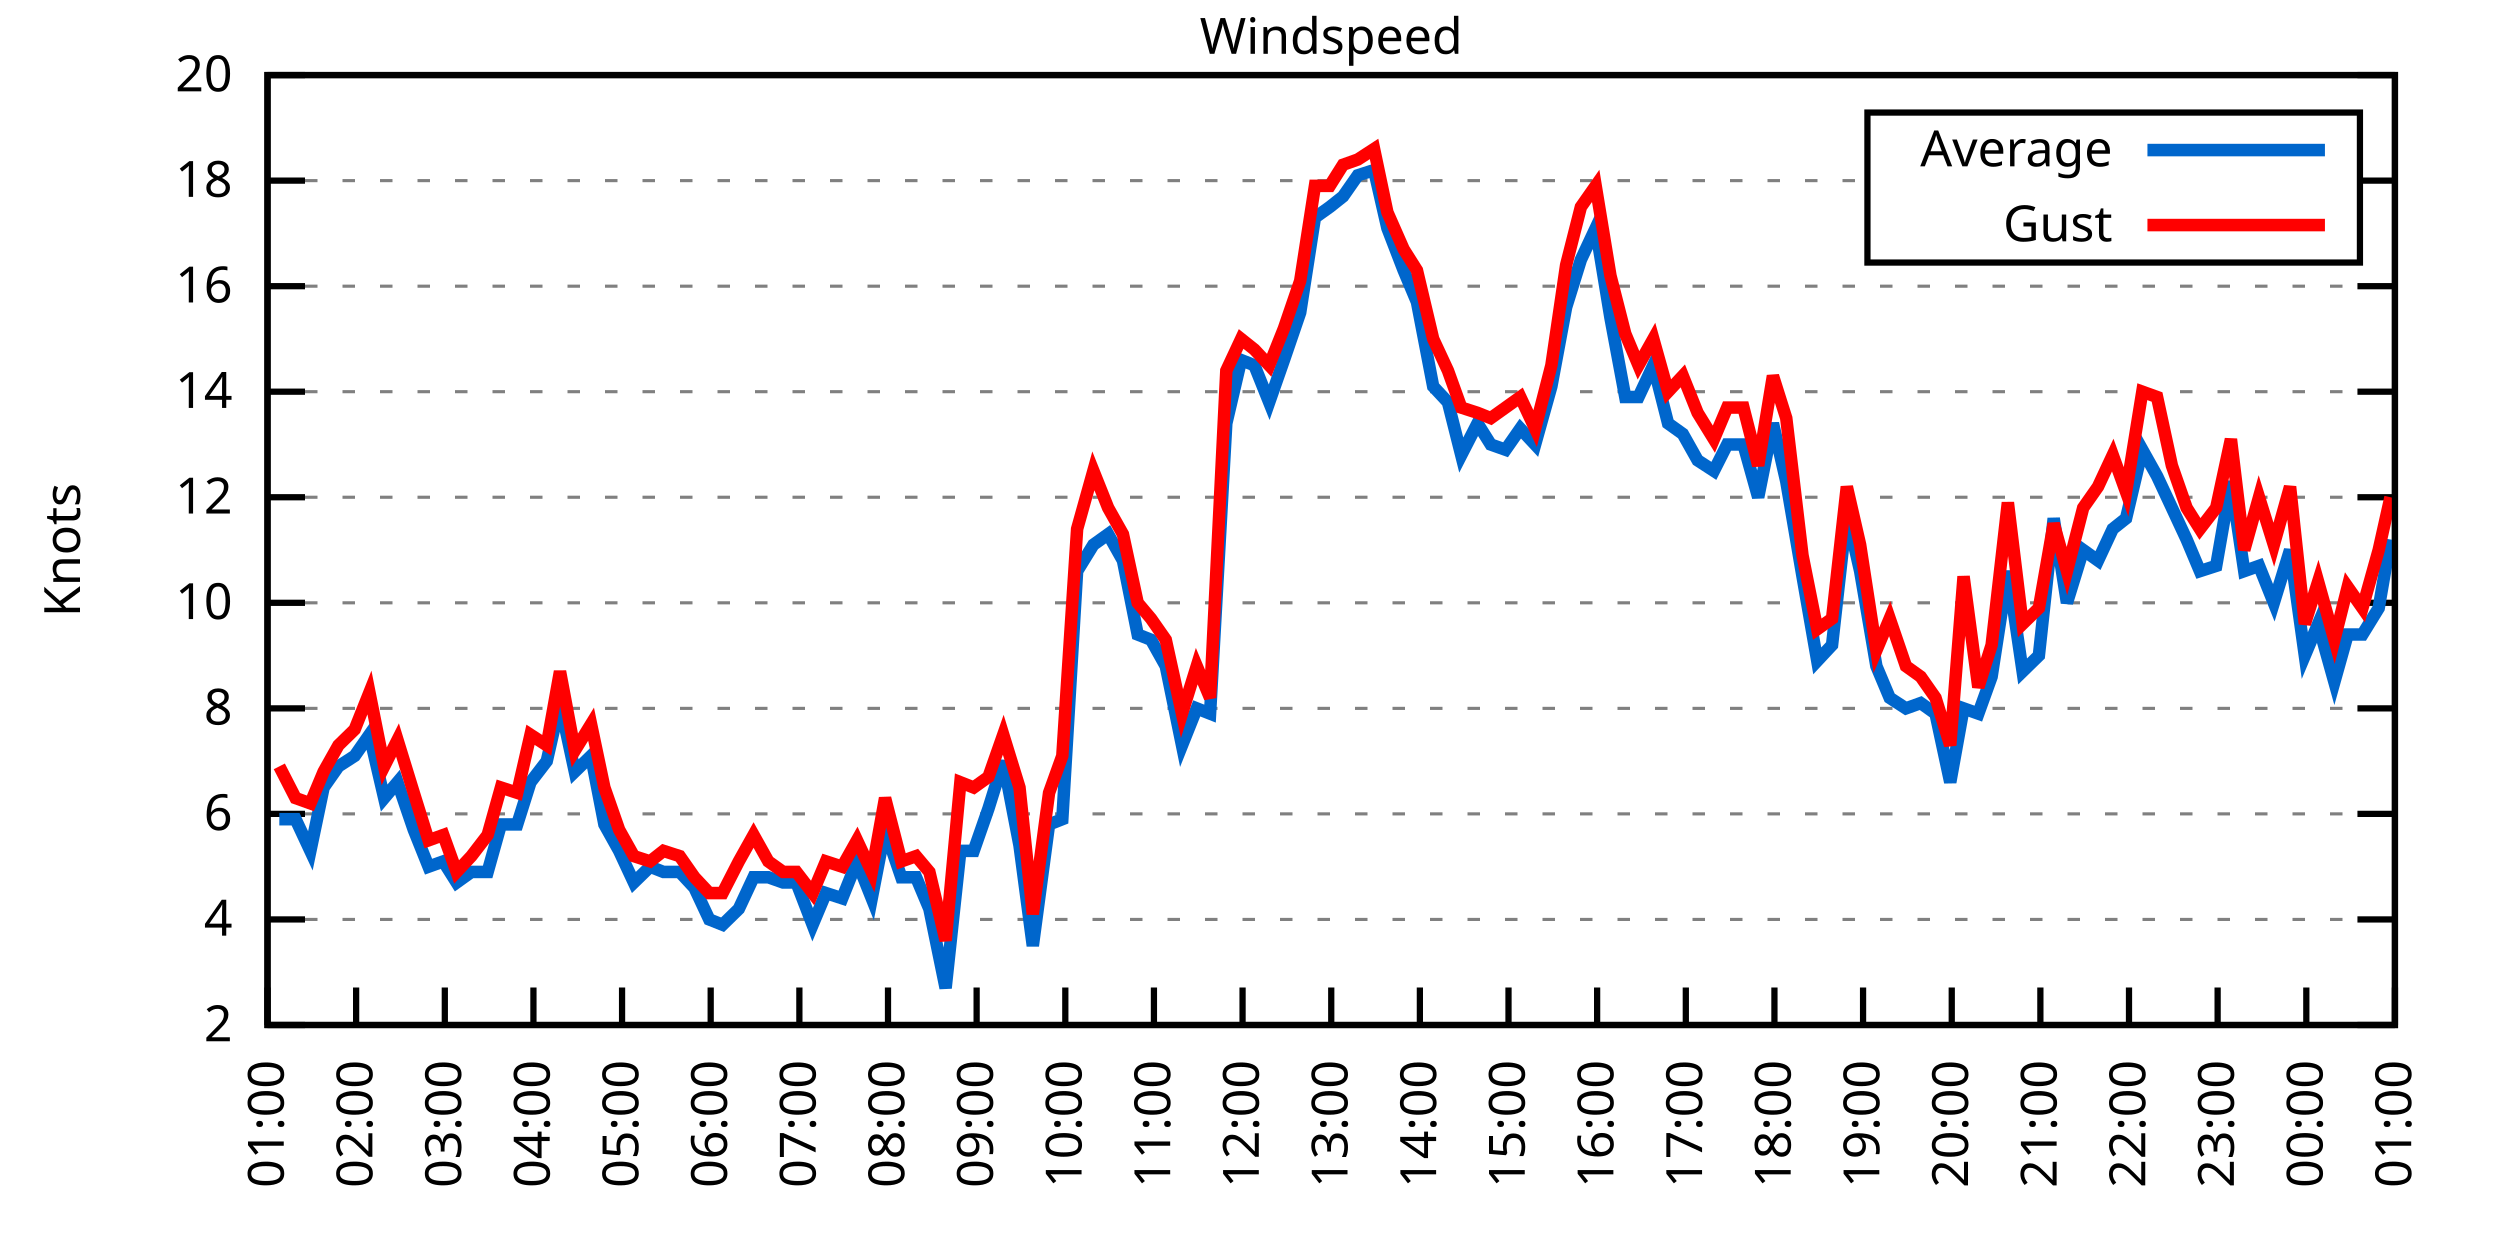
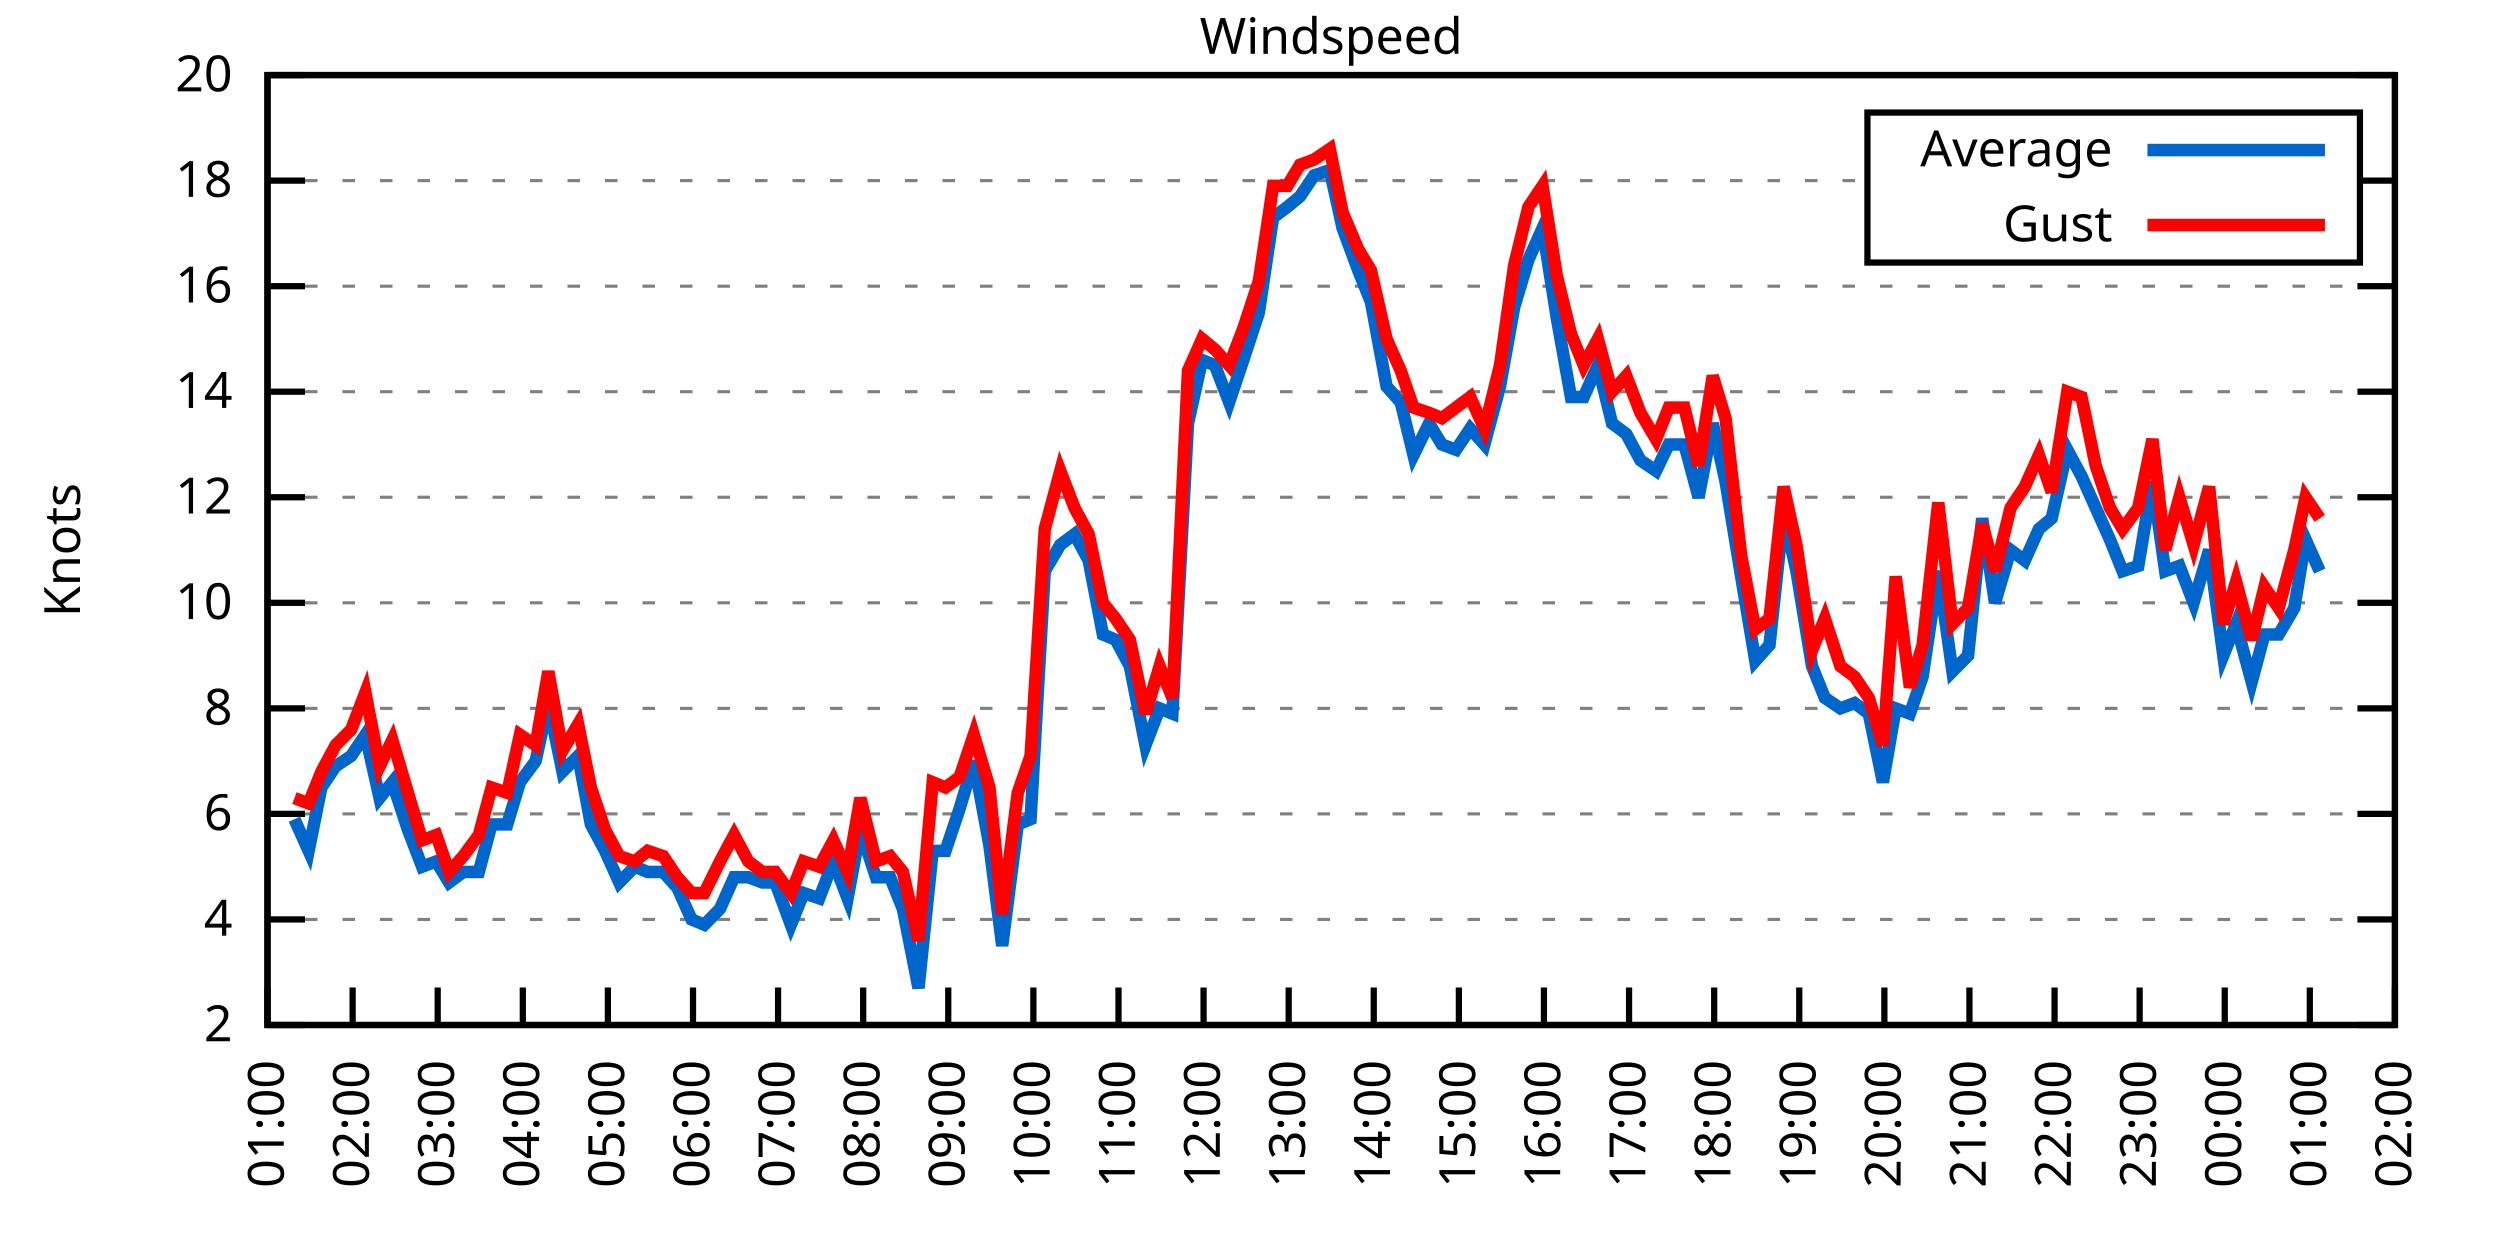
<svg xmlns="http://www.w3.org/2000/svg" xmlns:xlink="http://www.w3.org/1999/xlink" width="400" height="200" viewBox="0 0 400 200">
  <g id="gnuplot_canvas">
    <rect x="0" y="0" width="400" height="200" fill="none" />
    <defs>
      <circle id="gpDot" r="0.5" stroke-width="0.5" stroke="currentColor" />
      <path id="gpPt0" stroke-width="0.333" stroke="currentColor" d="M-1,0 h2 M0,-1 v2" />
      <path id="gpPt1" stroke-width="0.333" stroke="currentColor" d="M-1,-1 L1,1 M1,-1 L-1,1" />
      <path id="gpPt2" stroke-width="0.333" stroke="currentColor" d="M-1,0 L1,0 M0,-1 L0,1 M-1,-1 L1,1 M-1,1 L1,-1" />
      <rect id="gpPt3" stroke-width="0.333" stroke="currentColor" x="-1" y="-1" width="2" height="2" />
      <rect id="gpPt4" stroke-width="0.333" stroke="currentColor" fill="currentColor" x="-1" y="-1" width="2" height="2" />
      <circle id="gpPt5" stroke-width="0.333" stroke="currentColor" cx="0" cy="0" r="1" />
      <use xlink:href="#gpPt5" id="gpPt6" fill="currentColor" stroke="none" />
      <path id="gpPt7" stroke-width="0.333" stroke="currentColor" d="M0,-1.33 L-1.33,0.67 L1.33,0.67 z" />
      <use xlink:href="#gpPt7" id="gpPt8" fill="currentColor" stroke="none" />
      <use xlink:href="#gpPt7" id="gpPt9" stroke="currentColor" transform="rotate(180)" />
      <use xlink:href="#gpPt9" id="gpPt10" fill="currentColor" stroke="none" />
      <use xlink:href="#gpPt3" id="gpPt11" stroke="currentColor" transform="rotate(45)" />
      <use xlink:href="#gpPt11" id="gpPt12" fill="currentColor" stroke="none" />
      <path id="gpPt13" stroke-width="0.333" stroke="currentColor" d="M0,1.330 L1.265,0.411 L0.782,-1.067 L-0.782,-1.076 L-1.265,0.411 z" />
      <use xlink:href="#gpPt13" id="gpPt14" fill="currentColor" stroke="none" />
      <filter id="textbox" filterUnits="objectBoundingBox" x="0" y="0" height="1" width="1">
        <feFlood flood-color="white" flood-opacity="1" result="bgnd" />
        <feComposite in="SourceGraphic" in2="bgnd" operator="atop" />
      </filter>
      <filter id="greybox" filterUnits="objectBoundingBox" x="0" y="0" height="1" width="1">
        <feFlood flood-color="lightgrey" flood-opacity="1" result="grey" />
        <feComposite in="SourceGraphic" in2="grey" operator="atop" />
      </filter>
    </defs>
    <g fill="none" color="white" stroke="currentColor" stroke-width="1.00" stroke-linecap="butt" stroke-linejoin="miter">
</g>
    <g fill="none" color="black" stroke="currentColor" stroke-width="1.00" stroke-linecap="butt" stroke-linejoin="miter">
      <g stroke="none" shape-rendering="crispEdges">
        <polygon fill="rgb(255, 255, 255)" points="42.80,164.00 383.18,164.00 383.18,12.02 42.80,12.02 " />
      </g>
    </g>
    <g fill="none" color="black" stroke="currentColor" stroke-width="1.00" stroke-linecap="butt" stroke-linejoin="miter">
</g>
    <g fill="none" color="black" stroke="black" stroke-width="0.50" stroke-linecap="butt" stroke-linejoin="miter">
</g>
    <g fill="none" color="gray" stroke="currentColor" stroke-width="0.50" stroke-linecap="butt" stroke-linejoin="miter">
      <path stroke="gray" stroke-dasharray="2,4" class="gridline" d="M42.80,164.00 L383.19,164.00  " />
    </g>
    <g fill="none" color="gray" stroke="gray" stroke-width="1.00" stroke-linecap="butt" stroke-linejoin="miter">
</g>
    <g fill="none" color="black" stroke="currentColor" stroke-width="1.00" stroke-linecap="butt" stroke-linejoin="miter">
      <path stroke="black" d="M42.80,164.00 L48.80,164.00 M383.19,164.00 L377.19,164.00  " />
      <g transform="translate(37.20,166.60)" stroke="none" fill="black" font-family="Sans" font-size="8.00" text-anchor="end">
        <text>
          <tspan font-family="Sans"> 2</tspan>
        </text>
      </g>
    </g>
    <g fill="none" color="black" stroke="currentColor" stroke-width="1.00" stroke-linecap="butt" stroke-linejoin="miter">
</g>
    <g fill="none" color="black" stroke="black" stroke-width="0.50" stroke-linecap="butt" stroke-linejoin="miter">
</g>
    <g fill="none" color="gray" stroke="currentColor" stroke-width="0.50" stroke-linecap="butt" stroke-linejoin="miter">
      <path stroke="gray" stroke-dasharray="2,4" class="gridline" d="M42.80,147.11 L383.19,147.11  " />
    </g>
    <g fill="none" color="gray" stroke="gray" stroke-width="1.00" stroke-linecap="butt" stroke-linejoin="miter">
</g>
    <g fill="none" color="black" stroke="currentColor" stroke-width="1.00" stroke-linecap="butt" stroke-linejoin="miter">
      <path stroke="black" d="M42.80,147.11 L48.80,147.11 M383.19,147.11 L377.19,147.11  " />
      <g transform="translate(37.20,149.71)" stroke="none" fill="black" font-family="Sans" font-size="8.00" text-anchor="end">
        <text>
          <tspan font-family="Sans"> 4</tspan>
        </text>
      </g>
    </g>
    <g fill="none" color="black" stroke="currentColor" stroke-width="1.00" stroke-linecap="butt" stroke-linejoin="miter">
</g>
    <g fill="none" color="black" stroke="black" stroke-width="0.50" stroke-linecap="butt" stroke-linejoin="miter">
</g>
    <g fill="none" color="gray" stroke="currentColor" stroke-width="0.50" stroke-linecap="butt" stroke-linejoin="miter">
      <path stroke="gray" stroke-dasharray="2,4" class="gridline" d="M42.80,130.22 L383.19,130.22  " />
    </g>
    <g fill="none" color="gray" stroke="gray" stroke-width="1.00" stroke-linecap="butt" stroke-linejoin="miter">
</g>
    <g fill="none" color="black" stroke="currentColor" stroke-width="1.00" stroke-linecap="butt" stroke-linejoin="miter">
      <path stroke="black" d="M42.80,130.22 L48.80,130.22 M383.19,130.22 L377.19,130.22  " />
      <g transform="translate(37.20,132.82)" stroke="none" fill="black" font-family="Sans" font-size="8.00" text-anchor="end">
        <text>
          <tspan font-family="Sans"> 6</tspan>
        </text>
      </g>
    </g>
    <g fill="none" color="black" stroke="currentColor" stroke-width="1.00" stroke-linecap="butt" stroke-linejoin="miter">
</g>
    <g fill="none" color="black" stroke="black" stroke-width="0.50" stroke-linecap="butt" stroke-linejoin="miter">
</g>
    <g fill="none" color="gray" stroke="currentColor" stroke-width="0.50" stroke-linecap="butt" stroke-linejoin="miter">
      <path stroke="gray" stroke-dasharray="2,4" class="gridline" d="M42.80,113.34 L383.19,113.34  " />
    </g>
    <g fill="none" color="gray" stroke="gray" stroke-width="1.00" stroke-linecap="butt" stroke-linejoin="miter">
</g>
    <g fill="none" color="black" stroke="currentColor" stroke-width="1.00" stroke-linecap="butt" stroke-linejoin="miter">
      <path stroke="black" d="M42.80,113.34 L48.80,113.34 M383.19,113.34 L377.19,113.34  " />
      <g transform="translate(37.20,115.94)" stroke="none" fill="black" font-family="Sans" font-size="8.00" text-anchor="end">
        <text>
          <tspan font-family="Sans"> 8</tspan>
        </text>
      </g>
    </g>
    <g fill="none" color="black" stroke="currentColor" stroke-width="1.00" stroke-linecap="butt" stroke-linejoin="miter">
</g>
    <g fill="none" color="black" stroke="black" stroke-width="0.50" stroke-linecap="butt" stroke-linejoin="miter">
</g>
    <g fill="none" color="gray" stroke="currentColor" stroke-width="0.50" stroke-linecap="butt" stroke-linejoin="miter">
      <path stroke="gray" stroke-dasharray="2,4" class="gridline" d="M42.80,96.45 L383.19,96.45  " />
    </g>
    <g fill="none" color="gray" stroke="gray" stroke-width="1.00" stroke-linecap="butt" stroke-linejoin="miter">
</g>
    <g fill="none" color="black" stroke="currentColor" stroke-width="1.00" stroke-linecap="butt" stroke-linejoin="miter">
      <path stroke="black" d="M42.80,96.45 L48.80,96.45 M383.19,96.45 L377.19,96.45  " />
      <g transform="translate(37.20,99.05)" stroke="none" fill="black" font-family="Sans" font-size="8.00" text-anchor="end">
        <text>
          <tspan font-family="Sans"> 10</tspan>
        </text>
      </g>
    </g>
    <g fill="none" color="black" stroke="currentColor" stroke-width="1.00" stroke-linecap="butt" stroke-linejoin="miter">
</g>
    <g fill="none" color="black" stroke="black" stroke-width="0.50" stroke-linecap="butt" stroke-linejoin="miter">
</g>
    <g fill="none" color="gray" stroke="currentColor" stroke-width="0.50" stroke-linecap="butt" stroke-linejoin="miter">
      <path stroke="gray" stroke-dasharray="2,4" class="gridline" d="M42.80,79.56 L383.19,79.56  " />
    </g>
    <g fill="none" color="gray" stroke="gray" stroke-width="1.00" stroke-linecap="butt" stroke-linejoin="miter">
</g>
    <g fill="none" color="black" stroke="currentColor" stroke-width="1.00" stroke-linecap="butt" stroke-linejoin="miter">
      <path stroke="black" d="M42.80,79.56 L48.80,79.56 M383.19,79.56 L377.19,79.56  " />
      <g transform="translate(37.20,82.16)" stroke="none" fill="black" font-family="Sans" font-size="8.00" text-anchor="end">
        <text>
          <tspan font-family="Sans"> 12</tspan>
        </text>
      </g>
    </g>
    <g fill="none" color="black" stroke="currentColor" stroke-width="1.00" stroke-linecap="butt" stroke-linejoin="miter">
</g>
    <g fill="none" color="black" stroke="black" stroke-width="0.50" stroke-linecap="butt" stroke-linejoin="miter">
</g>
    <g fill="none" color="gray" stroke="currentColor" stroke-width="0.50" stroke-linecap="butt" stroke-linejoin="miter">
      <path stroke="gray" stroke-dasharray="2,4" class="gridline" d="M42.80,62.67 L383.19,62.67  " />
    </g>
    <g fill="none" color="gray" stroke="gray" stroke-width="1.00" stroke-linecap="butt" stroke-linejoin="miter">
</g>
    <g fill="none" color="black" stroke="currentColor" stroke-width="1.00" stroke-linecap="butt" stroke-linejoin="miter">
      <path stroke="black" d="M42.80,62.67 L48.80,62.67 M383.19,62.67 L377.19,62.67  " />
      <g transform="translate(37.20,65.27)" stroke="none" fill="black" font-family="Sans" font-size="8.00" text-anchor="end">
        <text>
          <tspan font-family="Sans"> 14</tspan>
        </text>
      </g>
    </g>
    <g fill="none" color="black" stroke="currentColor" stroke-width="1.00" stroke-linecap="butt" stroke-linejoin="miter">
</g>
    <g fill="none" color="black" stroke="black" stroke-width="0.50" stroke-linecap="butt" stroke-linejoin="miter">
</g>
    <g fill="none" color="gray" stroke="currentColor" stroke-width="0.50" stroke-linecap="butt" stroke-linejoin="miter">
      <path stroke="gray" stroke-dasharray="2,4" class="gridline" d="M42.80,45.79 L383.19,45.79  " />
    </g>
    <g fill="none" color="gray" stroke="gray" stroke-width="1.00" stroke-linecap="butt" stroke-linejoin="miter">
</g>
    <g fill="none" color="black" stroke="currentColor" stroke-width="1.00" stroke-linecap="butt" stroke-linejoin="miter">
      <path stroke="black" d="M42.80,45.79 L48.80,45.79 M383.19,45.79 L377.19,45.79  " />
      <g transform="translate(37.20,48.39)" stroke="none" fill="black" font-family="Sans" font-size="8.00" text-anchor="end">
        <text>
          <tspan font-family="Sans"> 16</tspan>
        </text>
      </g>
    </g>
    <g fill="none" color="black" stroke="currentColor" stroke-width="1.00" stroke-linecap="butt" stroke-linejoin="miter">
</g>
    <g fill="none" color="black" stroke="black" stroke-width="0.50" stroke-linecap="butt" stroke-linejoin="miter">
</g>
    <g fill="none" color="gray" stroke="currentColor" stroke-width="0.50" stroke-linecap="butt" stroke-linejoin="miter">
      <path stroke="gray" stroke-dasharray="2,4" class="gridline" d="M42.80,28.90 L298.79,28.90 M377.59,28.90 L383.19,28.90  " />
    </g>
    <g fill="none" color="gray" stroke="gray" stroke-width="1.00" stroke-linecap="butt" stroke-linejoin="miter">
</g>
    <g fill="none" color="black" stroke="currentColor" stroke-width="1.00" stroke-linecap="butt" stroke-linejoin="miter">
      <path stroke="black" d="M42.80,28.90 L48.80,28.90 M383.19,28.90 L377.19,28.90  " />
      <g transform="translate(37.20,31.50)" stroke="none" fill="black" font-family="Sans" font-size="8.00" text-anchor="end">
        <text>
          <tspan font-family="Sans"> 18</tspan>
        </text>
      </g>
    </g>
    <g fill="none" color="black" stroke="currentColor" stroke-width="1.00" stroke-linecap="butt" stroke-linejoin="miter">
</g>
    <g fill="none" color="black" stroke="black" stroke-width="0.50" stroke-linecap="butt" stroke-linejoin="miter">
</g>
    <g fill="none" color="gray" stroke="currentColor" stroke-width="0.50" stroke-linecap="butt" stroke-linejoin="miter">
      <path stroke="gray" stroke-dasharray="2,4" class="gridline" d="M42.80,12.01 L383.19,12.01  " />
    </g>
    <g fill="none" color="gray" stroke="gray" stroke-width="1.00" stroke-linecap="butt" stroke-linejoin="miter">
</g>
    <g fill="none" color="black" stroke="currentColor" stroke-width="1.00" stroke-linecap="butt" stroke-linejoin="miter">
      <path stroke="black" d="M42.80,12.01 L48.80,12.01 M383.19,12.01 L377.19,12.01  " />
      <g transform="translate(37.20,14.61)" stroke="none" fill="black" font-family="Sans" font-size="8.00" text-anchor="end">
        <text>
          <tspan font-family="Sans"> 20</tspan>
        </text>
      </g>
    </g>
    <g fill="none" color="black" stroke="currentColor" stroke-width="1.00" stroke-linecap="butt" stroke-linejoin="miter">
      <path stroke="black" d="M42.80,164.00 L42.80,158.00  " />
      <g transform="translate(45.40,169.60) rotate(270.00)" stroke="none" fill="black" font-family="Sans" font-size="8.00" text-anchor="end">
        <text>
          <tspan font-family="Sans">01:00</tspan>
        </text>
      </g>
    </g>
    <g fill="none" color="black" stroke="currentColor" stroke-width="1.00" stroke-linecap="butt" stroke-linejoin="miter">
-       <path stroke="black" d="M56.98,164.00 L56.98,158.00  " />
-       <g transform="translate(59.58,169.60) rotate(270.00)" stroke="none" fill="black" font-family="Sans" font-size="8.00" text-anchor="end">
+       <path stroke="black" d="M56.42,164.00 L56.42,158.00  " />
+       <g transform="translate(59.02,169.60) rotate(270.00)" stroke="none" fill="black" font-family="Sans" font-size="8.00" text-anchor="end">
        <text>
          <tspan font-family="Sans">02:00</tspan>
        </text>
      </g>
    </g>
    <g fill="none" color="black" stroke="currentColor" stroke-width="1.00" stroke-linecap="butt" stroke-linejoin="miter">
-       <path stroke="black" d="M71.17,164.00 L71.17,158.00  " />
-       <g transform="translate(73.77,169.60) rotate(270.00)" stroke="none" fill="black" font-family="Sans" font-size="8.00" text-anchor="end">
+       <path stroke="black" d="M70.03,164.00 L70.03,158.00  " />
+       <g transform="translate(72.63,169.60) rotate(270.00)" stroke="none" fill="black" font-family="Sans" font-size="8.00" text-anchor="end">
        <text>
          <tspan font-family="Sans">03:00</tspan>
        </text>
      </g>
    </g>
    <g fill="none" color="black" stroke="currentColor" stroke-width="1.00" stroke-linecap="butt" stroke-linejoin="miter">
-       <path stroke="black" d="M85.35,164.00 L85.35,158.00  " />
-       <g transform="translate(87.95,169.60) rotate(270.00)" stroke="none" fill="black" font-family="Sans" font-size="8.00" text-anchor="end">
+       <path stroke="black" d="M83.65,164.00 L83.65,158.00  " />
+       <g transform="translate(86.25,169.60) rotate(270.00)" stroke="none" fill="black" font-family="Sans" font-size="8.00" text-anchor="end">
        <text>
          <tspan font-family="Sans">04:00</tspan>
        </text>
      </g>
    </g>
    <g fill="none" color="black" stroke="currentColor" stroke-width="1.00" stroke-linecap="butt" stroke-linejoin="miter">
-       <path stroke="black" d="M99.53,164.00 L99.53,158.00  " />
-       <g transform="translate(102.13,169.60) rotate(270.00)" stroke="none" fill="black" font-family="Sans" font-size="8.00" text-anchor="end">
+       <path stroke="black" d="M97.26,164.00 L97.26,158.00  " />
+       <g transform="translate(99.86,169.60) rotate(270.00)" stroke="none" fill="black" font-family="Sans" font-size="8.00" text-anchor="end">
        <text>
          <tspan font-family="Sans">05:00</tspan>
        </text>
      </g>
    </g>
    <g fill="none" color="black" stroke="currentColor" stroke-width="1.00" stroke-linecap="butt" stroke-linejoin="miter">
-       <path stroke="black" d="M113.71,164.00 L113.71,158.00  " />
-       <g transform="translate(116.31,169.60) rotate(270.00)" stroke="none" fill="black" font-family="Sans" font-size="8.00" text-anchor="end">
+       <path stroke="black" d="M110.88,164.00 L110.88,158.00  " />
+       <g transform="translate(113.48,169.60) rotate(270.00)" stroke="none" fill="black" font-family="Sans" font-size="8.00" text-anchor="end">
        <text>
          <tspan font-family="Sans">06:00</tspan>
        </text>
      </g>
    </g>
    <g fill="none" color="black" stroke="currentColor" stroke-width="1.00" stroke-linecap="butt" stroke-linejoin="miter">
-       <path stroke="black" d="M127.90,164.00 L127.90,158.00  " />
-       <g transform="translate(130.50,169.60) rotate(270.00)" stroke="none" fill="black" font-family="Sans" font-size="8.00" text-anchor="end">
+       <path stroke="black" d="M124.49,164.00 L124.49,158.00  " />
+       <g transform="translate(127.09,169.60) rotate(270.00)" stroke="none" fill="black" font-family="Sans" font-size="8.00" text-anchor="end">
        <text>
          <tspan font-family="Sans">07:00</tspan>
        </text>
      </g>
    </g>
    <g fill="none" color="black" stroke="currentColor" stroke-width="1.00" stroke-linecap="butt" stroke-linejoin="miter">
-       <path stroke="black" d="M142.08,164.00 L142.08,158.00  " />
-       <g transform="translate(144.68,169.60) rotate(270.00)" stroke="none" fill="black" font-family="Sans" font-size="8.00" text-anchor="end">
+       <path stroke="black" d="M138.11,164.00 L138.11,158.00  " />
+       <g transform="translate(140.71,169.60) rotate(270.00)" stroke="none" fill="black" font-family="Sans" font-size="8.00" text-anchor="end">
        <text>
          <tspan font-family="Sans">08:00</tspan>
        </text>
      </g>
    </g>
    <g fill="none" color="black" stroke="currentColor" stroke-width="1.00" stroke-linecap="butt" stroke-linejoin="miter">
-       <path stroke="black" d="M156.26,164.00 L156.26,158.00  " />
-       <g transform="translate(158.86,169.60) rotate(270.00)" stroke="none" fill="black" font-family="Sans" font-size="8.00" text-anchor="end">
+       <path stroke="black" d="M151.72,164.00 L151.72,158.00  " />
+       <g transform="translate(154.32,169.60) rotate(270.00)" stroke="none" fill="black" font-family="Sans" font-size="8.00" text-anchor="end">
        <text>
          <tspan font-family="Sans">09:00</tspan>
        </text>
      </g>
    </g>
    <g fill="none" color="black" stroke="currentColor" stroke-width="1.00" stroke-linecap="butt" stroke-linejoin="miter">
-       <path stroke="black" d="M170.45,164.00 L170.45,158.00  " />
-       <g transform="translate(173.05,169.60) rotate(270.00)" stroke="none" fill="black" font-family="Sans" font-size="8.00" text-anchor="end">
+       <path stroke="black" d="M165.34,164.00 L165.34,158.00  " />
+       <g transform="translate(167.94,169.60) rotate(270.00)" stroke="none" fill="black" font-family="Sans" font-size="8.00" text-anchor="end">
        <text>
          <tspan font-family="Sans">10:00</tspan>
        </text>
      </g>
    </g>
    <g fill="none" color="black" stroke="currentColor" stroke-width="1.00" stroke-linecap="butt" stroke-linejoin="miter">
-       <path stroke="black" d="M184.63,164.00 L184.63,158.00  " />
-       <g transform="translate(187.23,169.60) rotate(270.00)" stroke="none" fill="black" font-family="Sans" font-size="8.00" text-anchor="end">
+       <path stroke="black" d="M178.96,164.00 L178.96,158.00  " />
+       <g transform="translate(181.56,169.60) rotate(270.00)" stroke="none" fill="black" font-family="Sans" font-size="8.00" text-anchor="end">
        <text>
          <tspan font-family="Sans">11:00</tspan>
        </text>
      </g>
    </g>
    <g fill="none" color="black" stroke="currentColor" stroke-width="1.00" stroke-linecap="butt" stroke-linejoin="miter">
-       <path stroke="black" d="M198.81,164.00 L198.81,158.00  " />
-       <g transform="translate(201.41,169.60) rotate(270.00)" stroke="none" fill="black" font-family="Sans" font-size="8.00" text-anchor="end">
+       <path stroke="black" d="M192.57,164.00 L192.57,158.00  " />
+       <g transform="translate(195.17,169.60) rotate(270.00)" stroke="none" fill="black" font-family="Sans" font-size="8.00" text-anchor="end">
        <text>
          <tspan font-family="Sans">12:00</tspan>
        </text>
      </g>
    </g>
    <g fill="none" color="black" stroke="currentColor" stroke-width="1.00" stroke-linecap="butt" stroke-linejoin="miter">
-       <path stroke="black" d="M213.00,164.00 L213.00,158.00  " />
-       <g transform="translate(215.60,169.60) rotate(270.00)" stroke="none" fill="black" font-family="Sans" font-size="8.00" text-anchor="end">
+       <path stroke="black" d="M206.19,164.00 L206.19,158.00  " />
+       <g transform="translate(208.79,169.60) rotate(270.00)" stroke="none" fill="black" font-family="Sans" font-size="8.00" text-anchor="end">
        <text>
          <tspan font-family="Sans">13:00</tspan>
        </text>
      </g>
    </g>
    <g fill="none" color="black" stroke="currentColor" stroke-width="1.00" stroke-linecap="butt" stroke-linejoin="miter">
-       <path stroke="black" d="M227.18,164.00 L227.18,158.00  " />
-       <g transform="translate(229.78,169.60) rotate(270.00)" stroke="none" fill="black" font-family="Sans" font-size="8.00" text-anchor="end">
+       <path stroke="black" d="M219.80,164.00 L219.80,158.00  " />
+       <g transform="translate(222.40,169.60) rotate(270.00)" stroke="none" fill="black" font-family="Sans" font-size="8.00" text-anchor="end">
        <text>
          <tspan font-family="Sans">14:00</tspan>
        </text>
      </g>
    </g>
    <g fill="none" color="black" stroke="currentColor" stroke-width="1.00" stroke-linecap="butt" stroke-linejoin="miter">
-       <path stroke="black" d="M241.36,164.00 L241.36,158.00  " />
-       <g transform="translate(243.96,169.60) rotate(270.00)" stroke="none" fill="black" font-family="Sans" font-size="8.00" text-anchor="end">
+       <path stroke="black" d="M233.42,164.00 L233.42,158.00  " />
+       <g transform="translate(236.02,169.60) rotate(270.00)" stroke="none" fill="black" font-family="Sans" font-size="8.00" text-anchor="end">
        <text>
          <tspan font-family="Sans">15:00</tspan>
        </text>
      </g>
    </g>
    <g fill="none" color="black" stroke="currentColor" stroke-width="1.00" stroke-linecap="butt" stroke-linejoin="miter">
-       <path stroke="black" d="M255.54,164.00 L255.54,158.00  " />
-       <g transform="translate(258.14,169.60) rotate(270.00)" stroke="none" fill="black" font-family="Sans" font-size="8.00" text-anchor="end">
+       <path stroke="black" d="M247.03,164.00 L247.03,158.00  " />
+       <g transform="translate(249.63,169.60) rotate(270.00)" stroke="none" fill="black" font-family="Sans" font-size="8.00" text-anchor="end">
        <text>
          <tspan font-family="Sans">16:00</tspan>
        </text>
      </g>
    </g>
    <g fill="none" color="black" stroke="currentColor" stroke-width="1.00" stroke-linecap="butt" stroke-linejoin="miter">
-       <path stroke="black" d="M269.73,164.00 L269.73,158.00  " />
-       <g transform="translate(272.33,169.60) rotate(270.00)" stroke="none" fill="black" font-family="Sans" font-size="8.00" text-anchor="end">
+       <path stroke="black" d="M260.65,164.00 L260.65,158.00  " />
+       <g transform="translate(263.25,169.60) rotate(270.00)" stroke="none" fill="black" font-family="Sans" font-size="8.00" text-anchor="end">
        <text>
          <tspan font-family="Sans">17:00</tspan>
        </text>
      </g>
    </g>
    <g fill="none" color="black" stroke="currentColor" stroke-width="1.00" stroke-linecap="butt" stroke-linejoin="miter">
-       <path stroke="black" d="M283.91,164.00 L283.91,158.00  " />
-       <g transform="translate(286.51,169.60) rotate(270.00)" stroke="none" fill="black" font-family="Sans" font-size="8.00" text-anchor="end">
+       <path stroke="black" d="M274.27,164.00 L274.27,158.00  " />
+       <g transform="translate(276.87,169.60) rotate(270.00)" stroke="none" fill="black" font-family="Sans" font-size="8.00" text-anchor="end">
        <text>
          <tspan font-family="Sans">18:00</tspan>
        </text>
      </g>
    </g>
    <g fill="none" color="black" stroke="currentColor" stroke-width="1.00" stroke-linecap="butt" stroke-linejoin="miter">
-       <path stroke="black" d="M298.09,164.00 L298.09,158.00  " />
-       <g transform="translate(300.69,169.60) rotate(270.00)" stroke="none" fill="black" font-family="Sans" font-size="8.00" text-anchor="end">
+       <path stroke="black" d="M287.88,164.00 L287.88,158.00  " />
+       <g transform="translate(290.48,169.60) rotate(270.00)" stroke="none" fill="black" font-family="Sans" font-size="8.00" text-anchor="end">
        <text>
          <tspan font-family="Sans">19:00</tspan>
        </text>
      </g>
    </g>
    <g fill="none" color="black" stroke="currentColor" stroke-width="1.00" stroke-linecap="butt" stroke-linejoin="miter">
-       <path stroke="black" d="M312.28,164.00 L312.28,158.00  " />
-       <g transform="translate(314.88,169.60) rotate(270.00)" stroke="none" fill="black" font-family="Sans" font-size="8.00" text-anchor="end">
+       <path stroke="black" d="M301.50,164.00 L301.50,158.00  " />
+       <g transform="translate(304.10,169.60) rotate(270.00)" stroke="none" fill="black" font-family="Sans" font-size="8.00" text-anchor="end">
        <text>
          <tspan font-family="Sans">20:00</tspan>
        </text>
      </g>
    </g>
    <g fill="none" color="black" stroke="currentColor" stroke-width="1.00" stroke-linecap="butt" stroke-linejoin="miter">
-       <path stroke="black" d="M326.46,164.00 L326.46,158.00  " />
-       <g transform="translate(329.06,169.60) rotate(270.00)" stroke="none" fill="black" font-family="Sans" font-size="8.00" text-anchor="end">
+       <path stroke="black" d="M315.11,164.00 L315.11,158.00  " />
+       <g transform="translate(317.71,169.60) rotate(270.00)" stroke="none" fill="black" font-family="Sans" font-size="8.00" text-anchor="end">
        <text>
          <tspan font-family="Sans">21:00</tspan>
        </text>
      </g>
    </g>
    <g fill="none" color="black" stroke="currentColor" stroke-width="1.00" stroke-linecap="butt" stroke-linejoin="miter">
-       <path stroke="black" d="M340.64,164.00 L340.64,158.00  " />
-       <g transform="translate(343.24,169.60) rotate(270.00)" stroke="none" fill="black" font-family="Sans" font-size="8.00" text-anchor="end">
+       <path stroke="black" d="M328.73,164.00 L328.73,158.00  " />
+       <g transform="translate(331.33,169.60) rotate(270.00)" stroke="none" fill="black" font-family="Sans" font-size="8.00" text-anchor="end">
        <text>
          <tspan font-family="Sans">22:00</tspan>
        </text>
      </g>
    </g>
    <g fill="none" color="black" stroke="currentColor" stroke-width="1.00" stroke-linecap="butt" stroke-linejoin="miter">
-       <path stroke="black" d="M354.82,164.00 L354.82,158.00  " />
-       <g transform="translate(357.42,169.60) rotate(270.00)" stroke="none" fill="black" font-family="Sans" font-size="8.00" text-anchor="end">
+       <path stroke="black" d="M342.34,164.00 L342.34,158.00  " />
+       <g transform="translate(344.94,169.60) rotate(270.00)" stroke="none" fill="black" font-family="Sans" font-size="8.00" text-anchor="end">
        <text>
          <tspan font-family="Sans">23:00</tspan>
        </text>
      </g>
    </g>
    <g fill="none" color="black" stroke="currentColor" stroke-width="1.00" stroke-linecap="butt" stroke-linejoin="miter">
-       <path stroke="black" d="M369.01,164.00 L369.01,158.00  " />
-       <g transform="translate(371.61,169.60) rotate(270.00)" stroke="none" fill="black" font-family="Sans" font-size="8.00" text-anchor="end">
+       <path stroke="black" d="M355.96,164.00 L355.96,158.00  " />
+       <g transform="translate(358.56,169.60) rotate(270.00)" stroke="none" fill="black" font-family="Sans" font-size="8.00" text-anchor="end">
        <text>
          <tspan font-family="Sans">00:00</tspan>
+         </text>
+       </g>
+     </g>
+     <g fill="none" color="black" stroke="currentColor" stroke-width="1.00" stroke-linecap="butt" stroke-linejoin="miter">
+       <path stroke="black" d="M369.57,164.00 L369.57,158.00  " />
+       <g transform="translate(372.17,169.60) rotate(270.00)" stroke="none" fill="black" font-family="Sans" font-size="8.00" text-anchor="end">
+         <text>
+           <tspan font-family="Sans">01:00</tspan>
        </text>
      </g>
    </g>
    <g fill="none" color="black" stroke="currentColor" stroke-width="1.00" stroke-linecap="butt" stroke-linejoin="miter">
      <path stroke="black" d="M383.19,164.00 L383.19,158.00  " />
      <g transform="translate(385.79,169.60) rotate(270.00)" stroke="none" fill="black" font-family="Sans" font-size="8.00" text-anchor="end">
        <text>
-           <tspan font-family="Sans">01:00</tspan>
+           <tspan font-family="Sans">02:00</tspan>
        </text>
      </g>
    </g>
    <g fill="none" color="black" stroke="currentColor" stroke-width="1.00" stroke-linecap="butt" stroke-linejoin="miter">
</g>
    <g fill="none" color="black" stroke="currentColor" stroke-width="1.00" stroke-linecap="butt" stroke-linejoin="miter">
      <path stroke="black" d="M42.80,12.01 L42.80,164.00 L383.19,164.00 L383.19,12.01 L42.80,12.01 Z  " />
    </g>
    <g fill="none" color="black" stroke="currentColor" stroke-width="1.00" stroke-linecap="butt" stroke-linejoin="miter">
</g>
    <g fill="none" color="black" stroke="currentColor" stroke-width="1.00" stroke-linecap="butt" stroke-linejoin="miter">
      <path stroke="black" d="M298.79,42.01 L298.79,18.01 L377.59,18.01 L377.59,42.01 L298.79,42.01 Z  " />
    </g>
    <g id="Windspeed_plot_1">
      <g fill="none" color="white" stroke="black" stroke-width="2.00" stroke-linecap="butt" stroke-linejoin="miter">
</g>
      <g fill="none" color="black" stroke="currentColor" stroke-width="2.00" stroke-linecap="butt" stroke-linejoin="miter">
        <g transform="translate(337.99,26.61)" stroke="none" fill="black" font-family="Sans" font-size="8.00" text-anchor="end">
          <text>
            <tspan font-family="Sans">Average</tspan>
          </text>
        </g>
      </g>
      <g fill="none" color="black" stroke="currentColor" stroke-width="2.00" stroke-linecap="butt" stroke-linejoin="miter">
-         <path stroke="rgb(  0, 102, 204)" d="M343.59,24.01 L371.99,24.01 M44.69,131.07 L47.29,131.07 L49.66,136.14 L51.78,126.00 L54.15,122.62 L56.75,120.94   L59.11,117.56 L61.47,127.69 L63.60,125.16 L66.20,132.76 L68.57,138.67 L70.93,137.82 L73.06,141.20 L75.42,139.51   L78.02,139.51 L80.15,131.91 L82.75,131.91 L84.88,125.16 L87.48,121.78 L89.60,112.49 L91.97,123.47 L94.57,120.94   L96.70,131.91 L99.06,136.14 L101.42,141.20 L104.02,138.67 L106.15,139.51 L108.75,139.51 L111.11,142.05 L113.48,147.11   L115.61,147.96 L118.21,145.42 L120.57,140.36 L122.93,140.36 L125.30,141.20 L127.42,141.20 L130.02,147.96 L132.15,142.89   L134.75,143.73 L137.12,137.82 L139.48,143.73 L141.61,132.76 L144.21,140.36 L146.57,140.36 L148.70,145.42 L151.30,158.09   L153.66,136.14 L155.79,136.14 L158.15,129.38 L160.52,121.78 L163.12,135.29 L165.25,151.33 L167.85,131.91 L169.97,131.07   L172.34,91.38 L174.94,87.16 L177.30,85.47 L179.67,89.69 L182.03,101.52 L184.16,102.36 L186.52,106.58 L189.12,119.25   L191.48,113.34 L193.61,114.18 L196.21,67.74 L198.58,57.61 L200.70,58.45 L203.07,64.36 L205.43,57.61 L208.03,50.01   L210.39,34.81 L212.76,33.12 L214.89,31.43 L217.25,28.05 L219.85,27.21 L221.98,36.50 L224.58,43.25 L226.71,48.32   L229.31,61.83 L231.67,64.36 L233.80,72.81 L236.40,67.74 L238.52,71.12 L240.89,71.96 L243.25,68.58 L245.62,71.12   L248.22,61.83 L250.58,49.16 L252.94,41.56 L255.31,36.50 L257.67,50.85 L260.04,63.52 L262.16,63.52 L264.53,58.45   L266.89,67.74 L269.25,69.43 L271.62,73.65 L274.22,75.34 L276.35,71.12 L278.95,71.12 L281.31,79.56 L283.67,67.74   L285.80,77.03 L288.40,92.23 L290.76,105.74 L293.13,103.20 L295.49,82.09 L297.62,91.38 L300.22,106.58 L302.35,111.65   L304.95,113.34 L307.31,112.49 L309.68,114.18 L312.04,125.16 L314.17,113.34 L316.53,114.18 L318.66,108.27 L321.26,91.38   L323.62,107.43 L326.22,104.89 L328.59,82.94 L330.71,96.45 L333.31,88.00 L335.68,89.69 L338.04,84.63 L340.17,82.94   L342.77,71.96 L345.13,76.18 L347.50,81.25 L349.86,86.32 L351.99,91.38 L354.59,90.54 L356.95,77.03 L359.08,91.38   L361.44,90.54 L363.81,96.45 L366.41,88.00 L368.77,104.89 L370.90,99.83 L373.50,109.11 L375.63,101.52 L377.99,101.52   L380.59,97.29 L382.48,86.32  " />
+         <path stroke="rgb(  0, 102, 204)" d="M343.59,24.01 L371.99,24.01 M47.11,131.07 L49.38,136.14 L51.42,126.00 L53.69,122.62 L56.19,120.94 L58.46,117.56   L60.73,127.69 L62.77,125.16 L65.27,132.76 L67.54,138.67 L69.80,137.82 L71.85,141.20 L74.12,139.51 L76.61,139.51   L78.65,131.91 L81.15,131.91 L83.19,125.16 L85.69,121.78 L87.73,112.49 L90.00,123.47 L92.50,120.94 L94.54,131.91   L96.81,136.14 L99.08,141.20 L101.57,138.67 L103.62,139.51 L106.11,139.51 L108.38,142.05 L110.65,147.11 L112.69,147.96   L115.19,145.42 L117.46,140.36 L119.73,140.36 L122.00,141.20 L124.04,141.20 L126.54,147.96 L128.58,142.89 L131.07,143.73   L133.34,137.82 L135.61,143.73 L137.66,132.76 L140.15,140.36 L142.42,140.36 L144.46,145.42 L146.96,158.09 L149.23,136.14   L151.27,136.14 L153.54,129.38 L155.81,121.78 L158.31,135.29 L160.35,151.33 L162.84,131.91 L164.89,131.07 L167.16,91.38   L169.65,87.16 L171.92,85.47 L174.19,89.69 L176.46,101.52 L178.50,102.36 L180.77,106.58 L183.27,119.25 L185.54,113.34   L187.58,114.18 L190.08,67.74 L192.34,57.61 L194.39,58.45 L196.66,64.36 L198.93,57.61 L201.42,50.01 L203.69,34.81   L205.96,33.12 L208.00,31.43 L210.27,28.05 L212.77,27.21 L214.81,36.50 L217.31,43.25 L219.35,48.32 L221.85,61.83   L224.11,64.36 L226.16,72.81 L228.65,67.74 L230.70,71.12 L232.96,71.96 L235.23,68.58 L237.50,71.12 L240.00,61.83   L242.27,49.16 L244.54,41.56 L246.81,36.50 L249.08,50.85 L251.35,63.52 L253.39,63.52 L255.66,58.45 L257.93,67.74   L260.20,69.43 L262.47,73.65 L264.96,75.34 L267.00,71.12 L269.50,71.12 L271.77,79.56 L274.04,67.74 L276.08,77.03   L278.58,92.23 L280.85,105.74 L283.12,103.20 L285.38,82.09 L287.43,91.38 L289.92,106.58 L291.97,111.65 L294.46,113.34   L296.73,112.49 L299.00,114.18 L301.27,125.16 L303.31,113.34 L305.58,114.18 L307.62,108.27 L310.12,91.38 L312.39,107.43   L314.89,104.89 L317.15,82.94 L319.20,96.45 L321.69,88.00 L323.96,89.69 L326.23,84.63 L328.27,82.94 L330.77,71.96   L333.04,76.18 L335.31,81.25 L337.58,86.32 L339.62,91.38 L342.12,90.54 L344.39,77.03 L346.43,91.38 L348.70,90.54   L350.97,96.45 L353.46,88.00 L355.73,104.89 L357.77,99.83 L360.27,109.11 L362.31,101.52 L364.58,101.52 L367.08,97.29   L368.89,86.32 L371.16,91.38  " />
      </g>
    </g>
    <g id="Windspeed_plot_2">
      <g fill="none" color="black" stroke="currentColor" stroke-width="2.00" stroke-linecap="butt" stroke-linejoin="miter">
        <g transform="translate(337.99,38.61)" stroke="none" fill="black" font-family="Sans" font-size="8.00" text-anchor="end">
          <text>
            <tspan font-family="Sans">Gust</tspan>
          </text>
        </g>
      </g>
      <g fill="none" color="black" stroke="currentColor" stroke-width="2.00" stroke-linecap="butt" stroke-linejoin="miter">
-         <path stroke="rgb(255,   0,   0)" d="M343.59,36.01 L371.99,36.01 M44.69,122.62 L47.29,127.69 L49.66,128.54 L51.78,123.47 L54.15,119.25 L56.75,116.71   L59.11,110.80 L61.47,122.62 L63.60,118.40 L66.20,126.85 L68.57,134.45 L70.93,133.60 L73.06,139.51 L75.42,136.98   L78.02,133.60 L80.15,126.00 L82.75,126.85 L84.88,117.56 L87.48,119.25 L89.60,107.43 L91.97,120.09 L94.57,115.87   L96.70,126.00 L99.06,132.76 L101.42,136.98 L104.02,137.82 L106.15,136.14 L108.75,136.98 L111.11,140.36 L113.48,142.89   L115.61,142.89 L118.21,137.82 L120.57,133.60 L122.93,137.82 L125.30,139.51 L127.42,139.51 L130.02,142.89 L132.15,137.82   L134.75,138.67 L137.12,134.45 L139.48,139.51 L141.61,127.69 L144.21,137.82 L146.57,136.98 L148.70,139.51 L151.30,150.49   L153.66,125.16 L155.79,126.00 L158.15,124.31 L160.52,117.56 L163.12,126.00 L165.25,146.27 L167.85,126.85 L169.97,120.94   L172.34,84.63 L174.94,75.34 L177.30,81.25 L179.67,85.47 L182.03,96.45 L184.16,98.98 L186.52,102.36 L189.12,114.18   L191.48,106.58 L193.61,111.65 L196.21,59.30 L198.58,54.23 L200.70,55.92 L203.07,58.45 L205.43,52.54 L208.03,44.94   L210.39,29.74 L212.76,29.74 L214.89,26.36 L217.25,25.52 L219.85,23.83 L221.98,33.96 L224.58,39.87 L226.71,43.25   L229.31,54.23 L231.67,59.30 L233.80,65.21 L236.40,66.05 L238.52,66.90 L240.89,65.21 L243.25,63.52 L245.62,68.58   L248.22,58.45 L250.58,42.41 L252.94,33.12 L255.31,29.74 L257.67,44.10 L260.04,53.39 L262.16,58.45 L264.53,54.23   L266.89,62.67 L269.25,60.14 L271.62,66.05 L274.22,70.27 L276.35,65.21 L278.95,65.21 L281.31,74.49 L283.67,60.14   L285.80,66.90 L288.40,88.85 L290.76,100.67 L293.13,98.98 L295.49,77.87 L297.62,87.16 L300.22,104.05 L302.35,98.98   L304.95,106.58 L307.31,108.27 L309.68,111.65 L312.04,119.25 L314.17,92.23 L316.53,109.96 L318.66,103.20 L321.26,80.41   L323.62,99.83 L326.22,97.29 L328.59,83.78 L330.71,91.38 L333.31,81.25 L335.68,77.87 L338.04,72.81 L340.17,78.72   L342.77,62.67 L345.13,63.52 L347.50,74.49 L349.86,81.25 L351.99,84.63 L354.59,81.25 L356.95,70.27 L359.08,88.00   L361.44,79.56 L363.81,87.16 L366.41,77.87 L368.77,99.83 L370.90,93.07 L373.50,102.36 L375.63,93.92 L377.99,97.29   L380.59,88.00 L382.48,79.56  " />
+         <path stroke="rgb(255,   0,   0)" d="M343.59,36.01 L371.99,36.01 M47.11,127.69 L49.38,128.54 L51.42,123.47 L53.69,119.25 L56.19,116.71 L58.46,110.80   L60.73,122.62 L62.77,118.40 L65.27,126.85 L67.54,134.45 L69.80,133.60 L71.85,139.51 L74.12,136.98 L76.61,133.60   L78.65,126.00 L81.15,126.85 L83.19,117.56 L85.69,119.25 L87.73,107.43 L90.00,120.09 L92.50,115.87 L94.54,126.00   L96.81,132.76 L99.08,136.98 L101.57,137.82 L103.62,136.14 L106.11,136.98 L108.38,140.36 L110.65,142.89 L112.69,142.89   L115.19,137.82 L117.46,133.60 L119.73,137.82 L122.00,139.51 L124.04,139.51 L126.54,142.89 L128.58,137.82 L131.07,138.67   L133.34,134.45 L135.61,139.51 L137.66,127.69 L140.15,137.82 L142.42,136.98 L144.46,139.51 L146.96,150.49 L149.23,125.16   L151.27,126.00 L153.54,124.31 L155.81,117.56 L158.31,126.00 L160.35,146.27 L162.84,126.85 L164.89,120.94 L167.16,84.63   L169.65,75.34 L171.92,81.25 L174.19,85.47 L176.46,96.45 L178.50,98.98 L180.77,102.36 L183.27,114.18 L185.54,106.58   L187.58,111.65 L190.08,59.30 L192.34,54.23 L194.39,55.92 L196.66,58.45 L198.93,52.54 L201.42,44.94 L203.69,29.74   L205.96,29.74 L208.00,26.36 L210.27,25.52 L212.77,23.83 L214.81,33.96 L217.31,39.87 L219.35,43.25 L221.85,54.23   L224.11,59.30 L226.16,65.21 L228.65,66.05 L230.70,66.90 L232.96,65.21 L235.23,63.52 L237.50,68.58 L240.00,58.45   L242.27,42.41 L244.54,33.12 L246.81,29.74 L249.08,44.10 L251.35,53.39 L253.39,58.45 L255.66,54.23 L257.93,62.67   L260.20,60.14 L262.47,66.05 L264.96,70.27 L267.00,65.21 L269.50,65.21 L271.77,74.49 L274.04,60.14 L276.08,66.90   L278.58,88.85 L280.85,100.67 L283.12,98.98 L285.38,77.87 L287.43,87.16 L289.92,104.05 L291.97,98.98 L294.46,106.58   L296.73,108.27 L299.00,111.65 L301.27,119.25 L303.31,92.23 L305.58,109.96 L307.62,103.20 L310.12,80.41 L312.39,99.83   L314.89,97.29 L317.15,83.78 L319.20,91.38 L321.69,81.25 L323.96,77.87 L326.23,72.81 L328.27,78.72 L330.77,62.67   L333.04,63.52 L335.31,74.49 L337.58,81.25 L339.62,84.63 L342.12,81.25 L344.39,70.27 L346.43,88.00 L348.70,79.56   L350.97,87.16 L353.46,77.87 L355.73,99.83 L357.77,93.07 L360.27,102.36 L362.31,93.92 L364.58,97.29 L367.08,88.00   L368.89,79.56 L371.16,82.94  " />
      </g>
    </g>
    <g fill="none" color="black" stroke="currentColor" stroke-width="2.00" stroke-linecap="butt" stroke-linejoin="miter">
</g>
    <g fill="none" color="black" stroke="black" stroke-width="1.00" stroke-linecap="butt" stroke-linejoin="miter">
</g>
    <g fill="none" color="black" stroke="currentColor" stroke-width="1.00" stroke-linecap="butt" stroke-linejoin="miter">
      <path stroke="black" d="M42.80,12.01 L42.80,164.00 L383.19,164.00 L383.19,12.01 L42.80,12.01 Z  " />
      <g transform="translate(12.80,88.01) rotate(270.00)" stroke="none" fill="black" font-family="Sans" font-size="8.00" text-anchor="middle">
        <text>
          <tspan font-family="Sans">Knots</tspan>
        </text>
      </g>
    </g>
    <g fill="none" color="black" stroke="currentColor" stroke-width="1.00" stroke-linecap="butt" stroke-linejoin="miter">
</g>
    <g fill="none" color="black" stroke="currentColor" stroke-width="1.00" stroke-linecap="butt" stroke-linejoin="miter">
      <g transform="translate(212.99,8.61)" stroke="none" fill="black" font-family="Sans" font-size="8.00" text-anchor="middle">
        <text>
          <tspan font-family="Sans">Windspeed</tspan>
        </text>
      </g>
    </g>
    <g fill="none" color="black" stroke="currentColor" stroke-width="1.00" stroke-linecap="butt" stroke-linejoin="miter">
</g>
  </g>
</svg>
